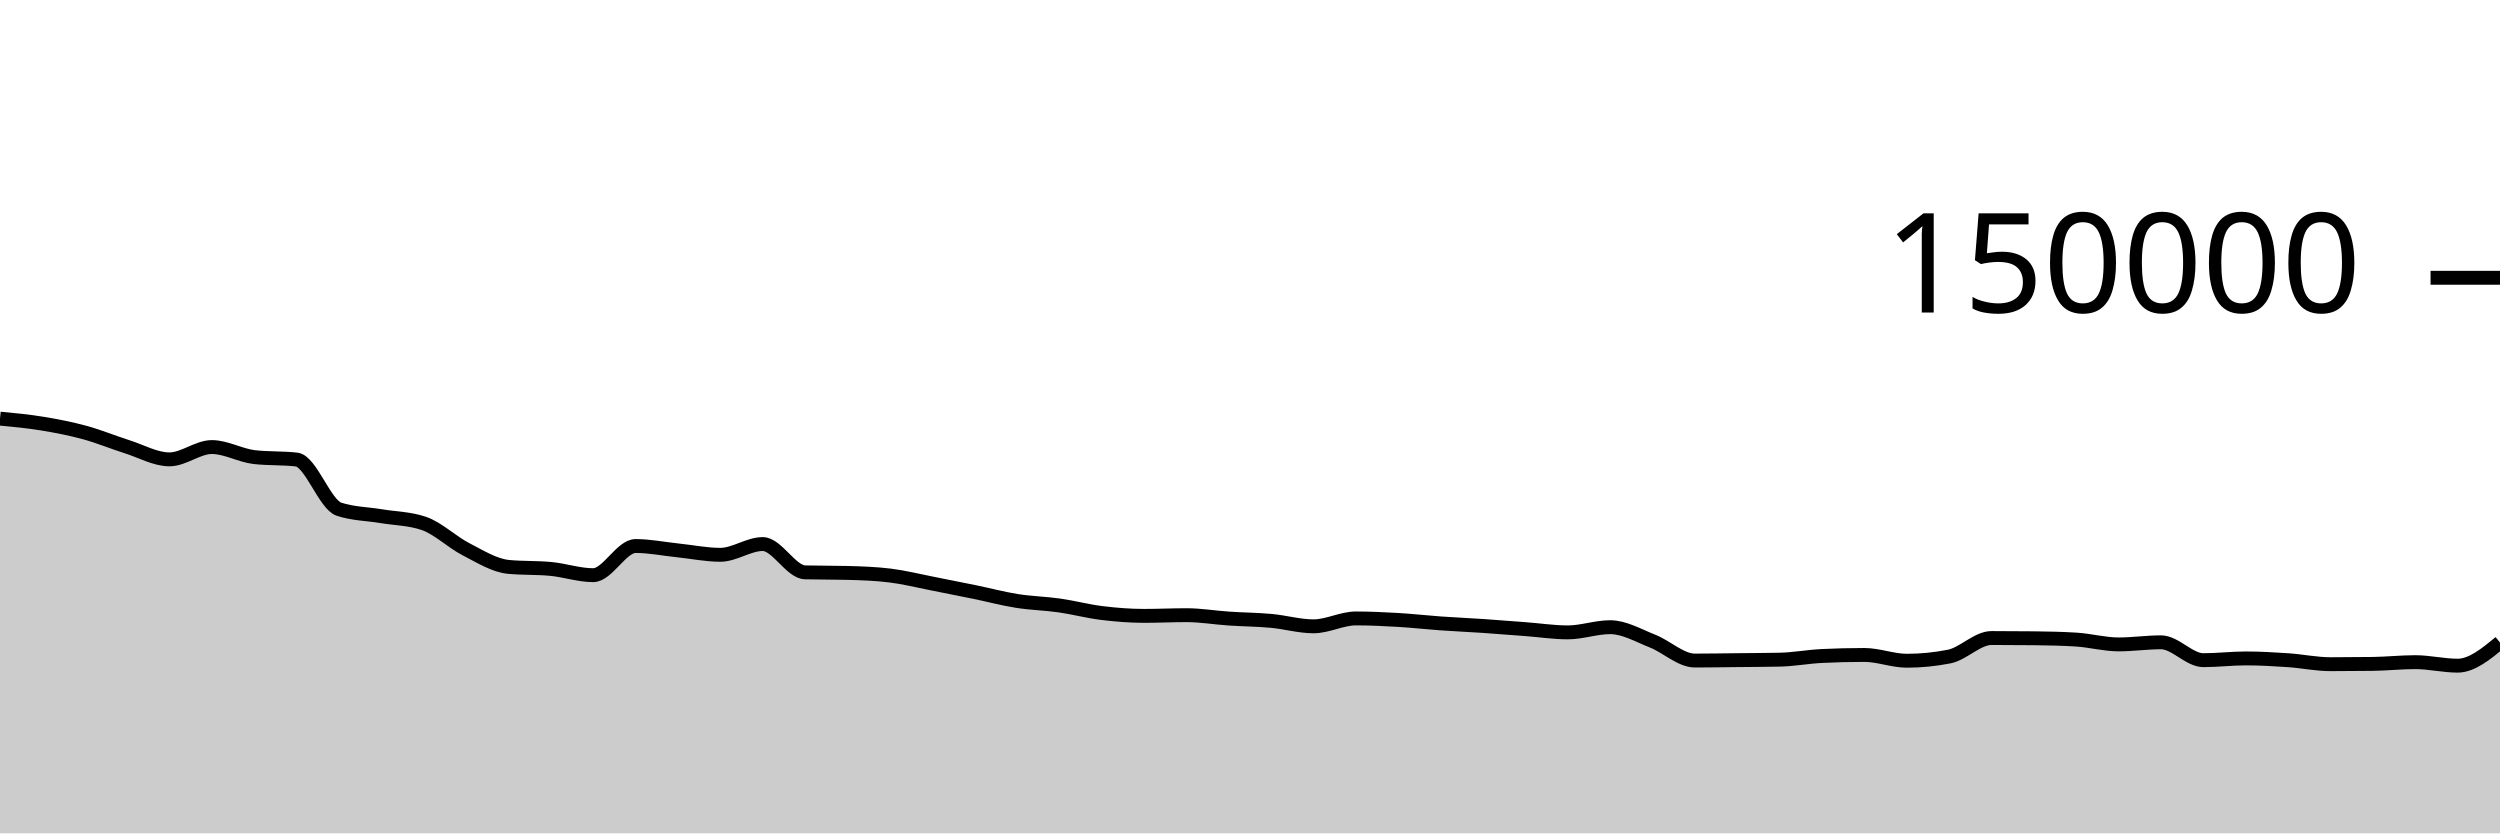
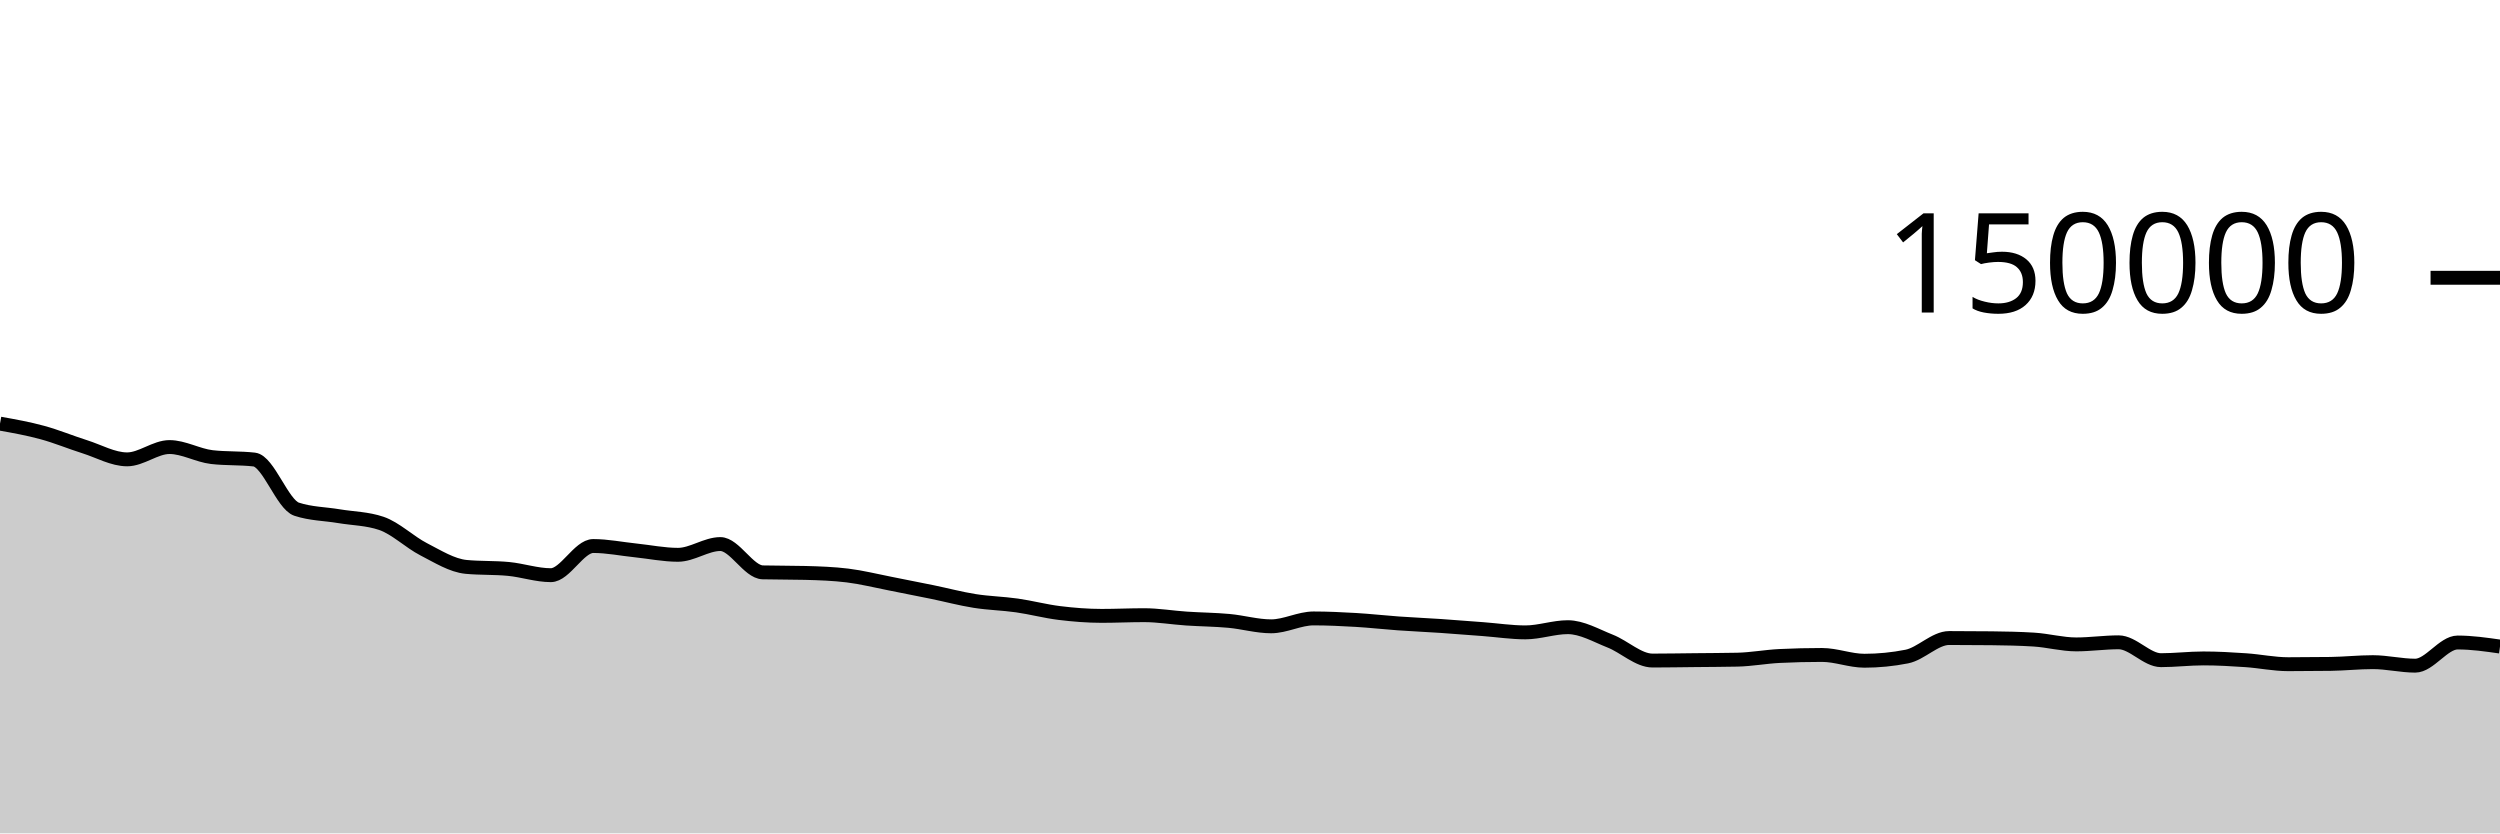
<svg xmlns="http://www.w3.org/2000/svg" viewBox="0 0 180 60">
  <g transform="translate(0,20)">
-     <path class="area" fill="rgba(0, 0, 0, 0.2)" d="M0,10.141C1.017,10.237,2.034,10.334,3.051,10.501C4.068,10.668,5.085,10.865,6.102,11.143C7.119,11.42,8.136,11.845,9.153,12.166C10.169,12.488,11.186,13.074,12.203,13.074C13.22,13.074,14.237,12.188,15.254,12.188C16.271,12.188,17.288,12.793,18.305,12.911C19.322,13.029,20.339,12.97,21.356,13.087C22.373,13.205,23.39,16.326,24.407,16.662C25.424,16.998,26.441,16.996,27.458,17.166C28.475,17.336,29.492,17.338,30.508,17.683C31.525,18.028,32.542,19.027,33.559,19.549C34.576,20.072,35.593,20.718,36.61,20.816C37.627,20.914,38.644,20.865,39.661,20.963C40.678,21.061,41.695,21.413,42.712,21.413C43.729,21.413,44.746,19.313,45.763,19.313C46.78,19.313,47.797,19.524,48.814,19.629C49.831,19.735,50.847,19.946,51.864,19.946C52.881,19.946,53.898,19.172,54.915,19.172C55.932,19.172,56.949,21.183,57.966,21.21C58.983,21.236,60,21.223,61.017,21.25C62.034,21.276,63.051,21.312,64.068,21.436C65.085,21.56,66.102,21.817,67.119,22.015C68.136,22.213,69.153,22.416,70.169,22.625C71.186,22.834,72.203,23.107,73.22,23.268C74.237,23.43,75.254,23.448,76.271,23.593C77.288,23.738,78.305,24.011,79.322,24.136C80.339,24.261,81.356,24.343,82.373,24.343C83.39,24.343,84.407,24.293,85.424,24.293C86.441,24.293,87.458,24.468,88.475,24.536C89.492,24.605,90.508,24.61,91.525,24.703C92.542,24.796,93.559,25.095,94.576,25.095C95.593,25.095,96.61,24.527,97.627,24.527C98.644,24.527,99.661,24.577,100.678,24.636C101.695,24.696,102.712,24.813,103.729,24.885C104.746,24.957,105.763,25.001,106.78,25.069C107.797,25.138,108.814,25.22,109.831,25.297C110.847,25.374,111.864,25.531,112.881,25.531C113.898,25.531,114.915,25.157,115.932,25.157C116.949,25.157,117.966,25.758,118.983,26.159C120,26.559,121.017,27.56,122.034,27.56C123.051,27.56,124.068,27.54,125.085,27.53C126.102,27.519,127.119,27.518,128.136,27.496C129.153,27.474,130.169,27.28,131.186,27.231C132.203,27.181,133.22,27.157,134.237,27.157C135.254,27.157,136.271,27.573,137.288,27.573C138.305,27.573,139.322,27.473,140.339,27.272C141.356,27.071,142.373,25.938,143.39,25.938C144.407,25.938,145.424,25.944,146.441,25.955C147.458,25.966,148.475,25.987,149.492,26.05C150.508,26.114,151.525,26.397,152.542,26.397C153.559,26.397,154.576,26.246,155.593,26.246C156.61,26.246,157.627,27.533,158.644,27.533C159.661,27.533,160.678,27.406,161.695,27.406C162.712,27.406,163.729,27.466,164.746,27.535C165.763,27.604,166.78,27.822,167.797,27.822C168.814,27.822,169.831,27.815,170.847,27.801C171.864,27.787,172.881,27.675,173.898,27.675C174.915,27.675,175.932,27.928,176.949,27.928C177.966,27.928,178.983,27.094,180,26.26L180,40C178.983,40,177.966,40,176.949,40C175.932,40,174.915,40,173.898,40C172.881,40,171.864,40,170.847,40C169.831,40,168.814,40,167.797,40C166.78,40,165.763,40,164.746,40C163.729,40,162.712,40,161.695,40C160.678,40,159.661,40,158.644,40C157.627,40,156.61,40,155.593,40C154.576,40,153.559,40,152.542,40C151.525,40,150.508,40,149.492,40C148.475,40,147.458,40,146.441,40C145.424,40,144.407,40,143.39,40C142.373,40,141.356,40,140.339,40C139.322,40,138.305,40,137.288,40C136.271,40,135.254,40,134.237,40C133.22,40,132.203,40,131.186,40C130.169,40,129.153,40,128.136,40C127.119,40,126.102,40,125.085,40C124.068,40,123.051,40,122.034,40C121.017,40,120,40,118.983,40C117.966,40,116.949,40,115.932,40C114.915,40,113.898,40,112.881,40C111.864,40,110.847,40,109.831,40C108.814,40,107.797,40,106.78,40C105.763,40,104.746,40,103.729,40C102.712,40,101.695,40,100.678,40C99.661,40,98.644,40,97.627,40C96.61,40,95.593,40,94.576,40C93.559,40,92.542,40,91.525,40C90.508,40,89.492,40,88.475,40C87.458,40,86.441,40,85.424,40C84.407,40,83.39,40,82.373,40C81.356,40,80.339,40,79.322,40C78.305,40,77.288,40,76.271,40C75.254,40,74.237,40,73.22,40C72.203,40,71.186,40,70.169,40C69.153,40,68.136,40,67.119,40C66.102,40,65.085,40,64.068,40C63.051,40,62.034,40,61.017,40C60,40,58.983,40,57.966,40C56.949,40,55.932,40,54.915,40C53.898,40,52.881,40,51.864,40C50.847,40,49.831,40,48.814,40C47.797,40,46.78,40,45.763,40C44.746,40,43.729,40,42.712,40C41.695,40,40.678,40,39.661,40C38.644,40,37.627,40,36.61,40C35.593,40,34.576,40,33.559,40C32.542,40,31.525,40,30.508,40C29.492,40,28.475,40,27.458,40C26.441,40,25.424,40,24.407,40C23.39,40,22.373,40,21.356,40C20.339,40,19.322,40,18.305,40C17.288,40,16.271,40,15.254,40C14.237,40,13.22,40,12.203,40C11.186,40,10.169,40,9.153,40C8.136,40,7.119,40,6.102,40C5.085,40,4.068,40,3.051,40C2.034,40,1.017,40,0,40Z" />
-     <path class="line" stroke="black" fill="none" d="M0,10.141C1.017,10.237,2.034,10.334,3.051,10.501C4.068,10.668,5.085,10.865,6.102,11.143C7.119,11.42,8.136,11.845,9.153,12.166C10.169,12.488,11.186,13.074,12.203,13.074C13.22,13.074,14.237,12.188,15.254,12.188C16.271,12.188,17.288,12.793,18.305,12.911C19.322,13.029,20.339,12.97,21.356,13.087C22.373,13.205,23.39,16.326,24.407,16.662C25.424,16.998,26.441,16.996,27.458,17.166C28.475,17.336,29.492,17.338,30.508,17.683C31.525,18.028,32.542,19.027,33.559,19.549C34.576,20.072,35.593,20.718,36.61,20.816C37.627,20.914,38.644,20.865,39.661,20.963C40.678,21.061,41.695,21.413,42.712,21.413C43.729,21.413,44.746,19.313,45.763,19.313C46.78,19.313,47.797,19.524,48.814,19.629C49.831,19.735,50.847,19.946,51.864,19.946C52.881,19.946,53.898,19.172,54.915,19.172C55.932,19.172,56.949,21.183,57.966,21.21C58.983,21.236,60,21.223,61.017,21.25C62.034,21.276,63.051,21.312,64.068,21.436C65.085,21.56,66.102,21.817,67.119,22.015C68.136,22.213,69.153,22.416,70.169,22.625C71.186,22.834,72.203,23.107,73.22,23.268C74.237,23.43,75.254,23.448,76.271,23.593C77.288,23.738,78.305,24.011,79.322,24.136C80.339,24.261,81.356,24.343,82.373,24.343C83.39,24.343,84.407,24.293,85.424,24.293C86.441,24.293,87.458,24.468,88.475,24.536C89.492,24.605,90.508,24.61,91.525,24.703C92.542,24.796,93.559,25.095,94.576,25.095C95.593,25.095,96.61,24.527,97.627,24.527C98.644,24.527,99.661,24.577,100.678,24.636C101.695,24.696,102.712,24.813,103.729,24.885C104.746,24.957,105.763,25.001,106.78,25.069C107.797,25.138,108.814,25.22,109.831,25.297C110.847,25.374,111.864,25.531,112.881,25.531C113.898,25.531,114.915,25.157,115.932,25.157C116.949,25.157,117.966,25.758,118.983,26.159C120,26.559,121.017,27.56,122.034,27.56C123.051,27.56,124.068,27.54,125.085,27.53C126.102,27.519,127.119,27.518,128.136,27.496C129.153,27.474,130.169,27.28,131.186,27.231C132.203,27.181,133.22,27.157,134.237,27.157C135.254,27.157,136.271,27.573,137.288,27.573C138.305,27.573,139.322,27.473,140.339,27.272C141.356,27.071,142.373,25.938,143.39,25.938C144.407,25.938,145.424,25.944,146.441,25.955C147.458,25.966,148.475,25.987,149.492,26.05C150.508,26.114,151.525,26.397,152.542,26.397C153.559,26.397,154.576,26.246,155.593,26.246C156.61,26.246,157.627,27.533,158.644,27.533C159.661,27.533,160.678,27.406,161.695,27.406C162.712,27.406,163.729,27.466,164.746,27.535C165.763,27.604,166.78,27.822,167.797,27.822C168.814,27.822,169.831,27.815,170.847,27.801C171.864,27.787,172.881,27.675,173.898,27.675C174.915,27.675,175.932,27.928,176.949,27.928C177.966,27.928,178.983,27.094,180,26.26" />
+     <path class="area" fill="rgba(0, 0, 0, 0.2)" d="M0,10.501C1.017,10.683,2.034,10.865,3.051,11.143C4.068,11.42,5.085,11.845,6.102,12.166C7.119,12.488,8.136,13.074,9.153,13.074C10.169,13.074,11.186,12.188,12.203,12.188C13.22,12.188,14.237,12.793,15.254,12.911C16.271,13.029,17.288,12.97,18.305,13.087C19.322,13.205,20.339,16.326,21.356,16.662C22.373,16.998,23.39,16.996,24.407,17.166C25.424,17.336,26.441,17.338,27.458,17.683C28.475,18.028,29.492,19.027,30.508,19.549C31.525,20.072,32.542,20.718,33.559,20.816C34.576,20.914,35.593,20.865,36.61,20.963C37.627,21.061,38.644,21.413,39.661,21.413C40.678,21.413,41.695,19.313,42.712,19.313C43.729,19.313,44.746,19.524,45.763,19.629C46.78,19.735,47.797,19.946,48.814,19.946C49.831,19.946,50.847,19.172,51.864,19.172C52.881,19.172,53.898,21.183,54.915,21.21C55.932,21.236,56.949,21.223,57.966,21.25C58.983,21.276,60,21.312,61.017,21.436C62.034,21.56,63.051,21.817,64.068,22.015C65.085,22.213,66.102,22.416,67.119,22.625C68.136,22.834,69.153,23.107,70.169,23.268C71.186,23.43,72.203,23.448,73.22,23.593C74.237,23.738,75.254,24.011,76.271,24.136C77.288,24.261,78.305,24.343,79.322,24.343C80.339,24.343,81.356,24.293,82.373,24.293C83.39,24.293,84.407,24.468,85.424,24.536C86.441,24.605,87.458,24.61,88.475,24.703C89.492,24.796,90.508,25.095,91.525,25.095C92.542,25.095,93.559,24.527,94.576,24.527C95.593,24.527,96.61,24.577,97.627,24.636C98.644,24.696,99.661,24.813,100.678,24.885C101.695,24.957,102.712,25.001,103.729,25.069C104.746,25.138,105.763,25.22,106.78,25.297C107.797,25.374,108.814,25.531,109.831,25.531C110.847,25.531,111.864,25.157,112.881,25.157C113.898,25.157,114.915,25.758,115.932,26.159C116.949,26.559,117.966,27.56,118.983,27.56C120,27.56,121.017,27.54,122.034,27.53C123.051,27.519,124.068,27.518,125.085,27.496C126.102,27.474,127.119,27.28,128.136,27.231C129.153,27.181,130.169,27.157,131.186,27.157C132.203,27.157,133.22,27.573,134.237,27.573C135.254,27.573,136.271,27.473,137.288,27.272C138.305,27.071,139.322,25.938,140.339,25.938C141.356,25.938,142.373,25.944,143.39,25.955C144.407,25.966,145.424,25.987,146.441,26.05C147.458,26.114,148.475,26.397,149.492,26.397C150.508,26.397,151.525,26.246,152.542,26.246C153.559,26.246,154.576,27.533,155.593,27.533C156.61,27.533,157.627,27.406,158.644,27.406C159.661,27.406,160.678,27.466,161.695,27.535C162.712,27.604,163.729,27.822,164.746,27.822C165.763,27.822,166.78,27.815,167.797,27.801C168.814,27.787,169.831,27.675,170.847,27.675C171.864,27.675,172.881,27.928,173.898,27.928C174.915,27.928,175.932,26.26,176.949,26.26C177.966,26.26,178.983,26.406,180,26.552L180,40C178.983,40,177.966,40,176.949,40C175.932,40,174.915,40,173.898,40C172.881,40,171.864,40,170.847,40C169.831,40,168.814,40,167.797,40C166.78,40,165.763,40,164.746,40C163.729,40,162.712,40,161.695,40C160.678,40,159.661,40,158.644,40C157.627,40,156.61,40,155.593,40C154.576,40,153.559,40,152.542,40C151.525,40,150.508,40,149.492,40C148.475,40,147.458,40,146.441,40C145.424,40,144.407,40,143.39,40C142.373,40,141.356,40,140.339,40C139.322,40,138.305,40,137.288,40C136.271,40,135.254,40,134.237,40C133.22,40,132.203,40,131.186,40C130.169,40,129.153,40,128.136,40C127.119,40,126.102,40,125.085,40C124.068,40,123.051,40,122.034,40C121.017,40,120,40,118.983,40C117.966,40,116.949,40,115.932,40C114.915,40,113.898,40,112.881,40C111.864,40,110.847,40,109.831,40C108.814,40,107.797,40,106.78,40C105.763,40,104.746,40,103.729,40C102.712,40,101.695,40,100.678,40C99.661,40,98.644,40,97.627,40C96.61,40,95.593,40,94.576,40C93.559,40,92.542,40,91.525,40C90.508,40,89.492,40,88.475,40C87.458,40,86.441,40,85.424,40C84.407,40,83.39,40,82.373,40C81.356,40,80.339,40,79.322,40C78.305,40,77.288,40,76.271,40C75.254,40,74.237,40,73.22,40C72.203,40,71.186,40,70.169,40C69.153,40,68.136,40,67.119,40C66.102,40,65.085,40,64.068,40C63.051,40,62.034,40,61.017,40C60,40,58.983,40,57.966,40C56.949,40,55.932,40,54.915,40C53.898,40,52.881,40,51.864,40C50.847,40,49.831,40,48.814,40C47.797,40,46.78,40,45.763,40C44.746,40,43.729,40,42.712,40C41.695,40,40.678,40,39.661,40C38.644,40,37.627,40,36.61,40C35.593,40,34.576,40,33.559,40C32.542,40,31.525,40,30.508,40C29.492,40,28.475,40,27.458,40C26.441,40,25.424,40,24.407,40C23.39,40,22.373,40,21.356,40C20.339,40,19.322,40,18.305,40C17.288,40,16.271,40,15.254,40C14.237,40,13.22,40,12.203,40C11.186,40,10.169,40,9.153,40C8.136,40,7.119,40,6.102,40C5.085,40,4.068,40,3.051,40C2.034,40,1.017,40,0,40Z" />
+     <path class="line" stroke="black" fill="none" d="M0,10.501C1.017,10.683,2.034,10.865,3.051,11.143C4.068,11.42,5.085,11.845,6.102,12.166C7.119,12.488,8.136,13.074,9.153,13.074C10.169,13.074,11.186,12.188,12.203,12.188C13.22,12.188,14.237,12.793,15.254,12.911C16.271,13.029,17.288,12.97,18.305,13.087C19.322,13.205,20.339,16.326,21.356,16.662C22.373,16.998,23.39,16.996,24.407,17.166C25.424,17.336,26.441,17.338,27.458,17.683C28.475,18.028,29.492,19.027,30.508,19.549C31.525,20.072,32.542,20.718,33.559,20.816C34.576,20.914,35.593,20.865,36.61,20.963C37.627,21.061,38.644,21.413,39.661,21.413C40.678,21.413,41.695,19.313,42.712,19.313C43.729,19.313,44.746,19.524,45.763,19.629C46.78,19.735,47.797,19.946,48.814,19.946C49.831,19.946,50.847,19.172,51.864,19.172C52.881,19.172,53.898,21.183,54.915,21.21C55.932,21.236,56.949,21.223,57.966,21.25C58.983,21.276,60,21.312,61.017,21.436C62.034,21.56,63.051,21.817,64.068,22.015C65.085,22.213,66.102,22.416,67.119,22.625C68.136,22.834,69.153,23.107,70.169,23.268C71.186,23.43,72.203,23.448,73.22,23.593C74.237,23.738,75.254,24.011,76.271,24.136C77.288,24.261,78.305,24.343,79.322,24.343C80.339,24.343,81.356,24.293,82.373,24.293C83.39,24.293,84.407,24.468,85.424,24.536C86.441,24.605,87.458,24.61,88.475,24.703C89.492,24.796,90.508,25.095,91.525,25.095C92.542,25.095,93.559,24.527,94.576,24.527C95.593,24.527,96.61,24.577,97.627,24.636C98.644,24.696,99.661,24.813,100.678,24.885C101.695,24.957,102.712,25.001,103.729,25.069C104.746,25.138,105.763,25.22,106.78,25.297C107.797,25.374,108.814,25.531,109.831,25.531C110.847,25.531,111.864,25.157,112.881,25.157C113.898,25.157,114.915,25.758,115.932,26.159C116.949,26.559,117.966,27.56,118.983,27.56C120,27.56,121.017,27.54,122.034,27.53C123.051,27.519,124.068,27.518,125.085,27.496C126.102,27.474,127.119,27.28,128.136,27.231C129.153,27.181,130.169,27.157,131.186,27.157C132.203,27.157,133.22,27.573,134.237,27.573C135.254,27.573,136.271,27.473,137.288,27.272C138.305,27.071,139.322,25.938,140.339,25.938C141.356,25.938,142.373,25.944,143.39,25.955C144.407,25.966,145.424,25.987,146.441,26.05C147.458,26.114,148.475,26.397,149.492,26.397C150.508,26.397,151.525,26.246,152.542,26.246C153.559,26.246,154.576,27.533,155.593,27.533C156.61,27.533,157.627,27.406,158.644,27.406C159.661,27.406,160.678,27.466,161.695,27.535C162.712,27.604,163.729,27.822,164.746,27.822C165.763,27.822,166.78,27.815,167.797,27.801C168.814,27.787,169.831,27.675,170.847,27.675C171.864,27.675,172.881,27.928,173.898,27.928C174.915,27.928,175.932,26.26,176.949,26.26C177.966,26.26,178.983,26.406,180,26.552" />
    <path class="axis-ceiling" stroke-width="1" stroke="black" fill="none" d="M175,0L180,0" />
    <text class="axis-ceiling-label" font-family="sans-serif" text-anchor="end" font-size="10px" x="170" y="2.5">150000</text>
  </g>
</svg>
